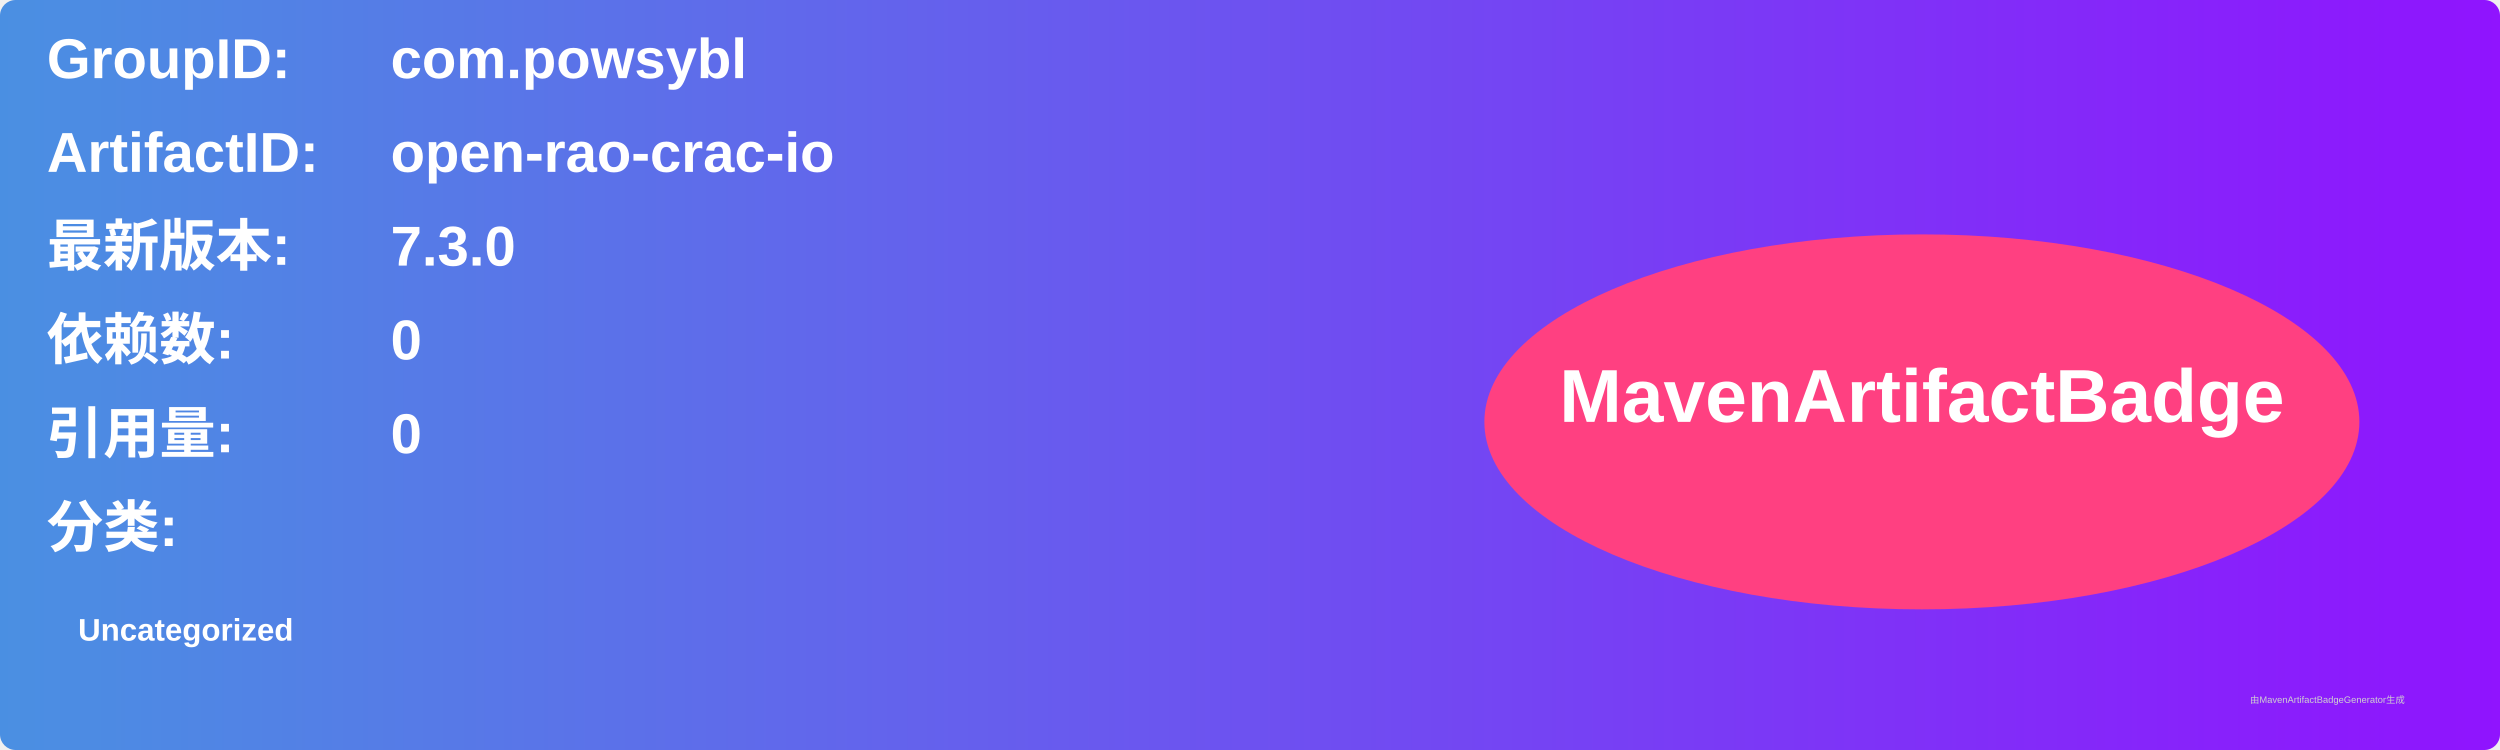
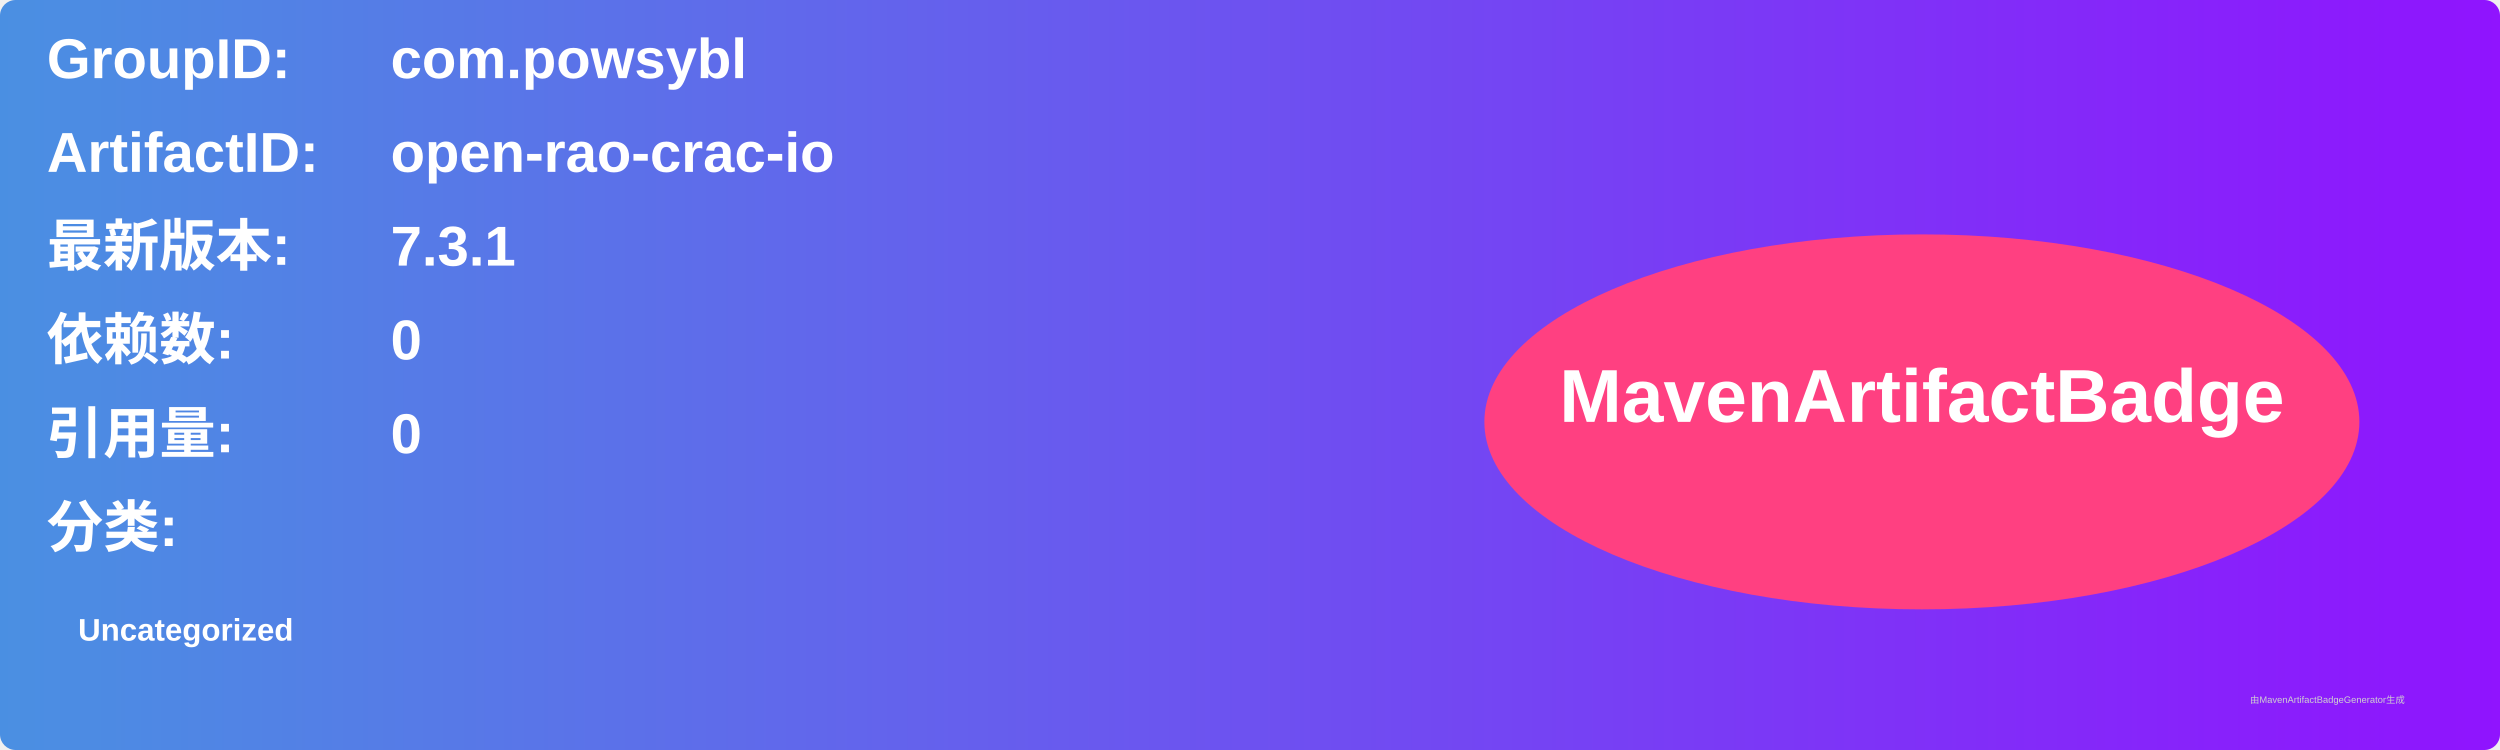
<svg xmlns="http://www.w3.org/2000/svg" width="800" height="240" viewBox="0 0 800 240">
  <linearGradient id="grad" x1="0%" y1="0%" x2="100%" y2="0%">
    <stop offset="0%" stop-color="#4a90e2" />
    <stop offset="100%" stop-color="#9013fe" />
  </linearGradient>
  <rect width="100%" height="100%" rx="5" ry="5" fill="url(#grad)" />
  <g transform="translate(15, 15)">
    <text x="0" y="10" font-family="Arial" font-size="18" fill="white" font-weight="bold" width="260">GroupID:</text>
    <text x="110" y="10" font-family="Arial" font-size="18" fill="white" font-weight="bold" width="460">com.powsybl</text>
    <text x="0" y="40" font-family="Arial" font-size="18" fill="white" font-weight="bold" width="260">ArtifactID:</text>
    <text x="110" y="40" font-family="Arial" font-size="18" fill="white" font-weight="bold" width="460">open-rao-crac-io</text>
    <text x="0" y="70" font-family="Arial" font-size="18" fill="white" font-weight="bold">最新版本:</text>
    <text x="110" y="70" font-family="Arial" font-size="18" fill="white" font-weight="bold">
-       <tspan font-weight="bold">7.3.0</tspan>
+       <tspan font-weight="bold">7.3.1</tspan>
    </text>
    <text x="0" y="100" font-family="Arial" font-size="18" fill="white" font-weight="bold">依赖数: </text>
    <text x="110" y="100" font-family="Arial" font-size="18" fill="white">
      <tspan font-weight="bold">0</tspan>
    </text>
    <text x="0" y="130" font-family="Arial" font-size="18" fill="white" font-weight="bold">引用量: </text>
    <text x="110" y="130" font-family="Arial" font-size="18" fill="white">
      <tspan font-weight="bold">0</tspan>
    </text>
    <text x="0" y="160" font-family="Arial" font-size="18" fill="white" font-weight="bold">分类:</text>
    <text x="10" y="190" font-family="Arial" font-size="10" fill="white">
      <tspan font-weight="bold">Uncategorized</tspan>
    </text>
    <ellipse cx="600" cy="120" rx="140" ry="60" fill="#ff4081" />
    <text x="600" y="120" text-anchor="middle" font-family="Arial" font-size="24" fill="white" font-weight="bold">MavenArtifactBadge</text>
  </g>
  <text x="720" y="225" font-family="Arial" font-size="3" fill="#d0d0d0">由MavenArtifactBadgeGenerator生成</text>
</svg>
